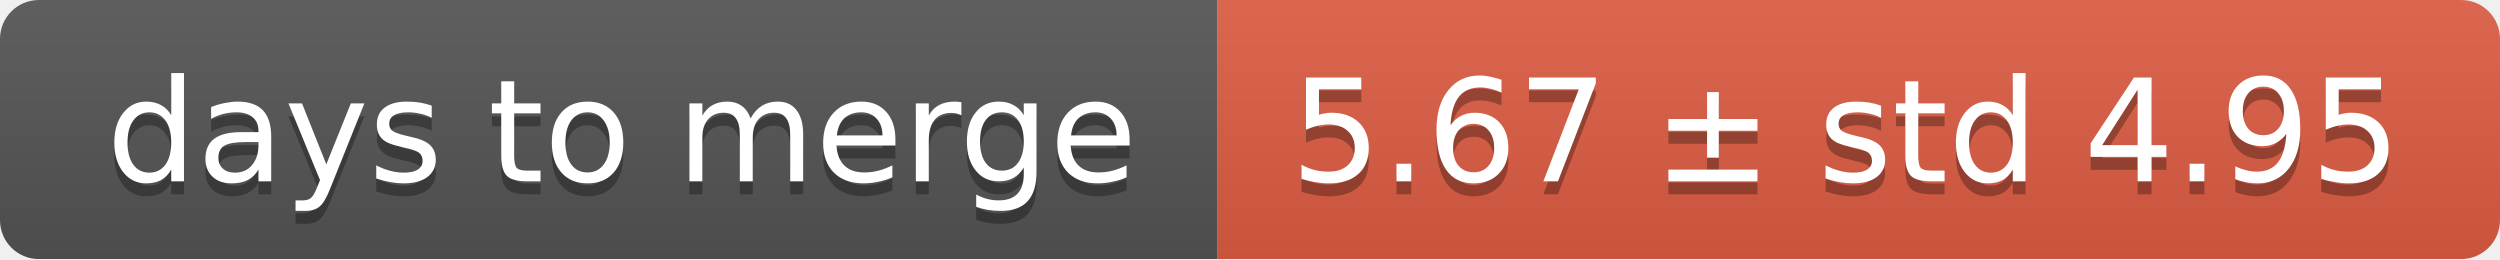
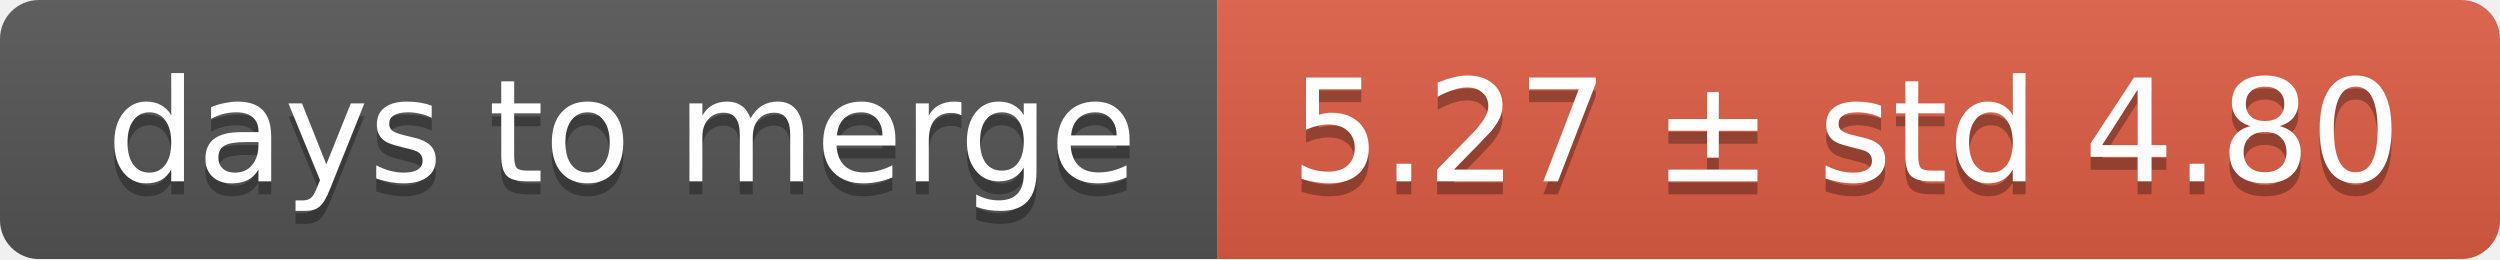
<svg xmlns="http://www.w3.org/2000/svg" width="193" height="20">
  <linearGradient id="smooth" x2="0" y2="100%">
    <stop offset="0" stop-color="#bbb" stop-opacity=".1" />
    <stop offset="1" stop-opacity=".1" />
  </linearGradient>
  <mask id="round">
    <rect width="193" height="20" rx="3" fill="#fff" />
  </mask>
  <g mask="url(#round)">
    <rect width="94" height="20" fill="#555" />
    <rect x="94" width="99" height="20" fill="#e05d44" />
    <rect width="193" height="20" fill="url(#smooth)" />
  </g>
  <g fill="#fff" text-anchor="middle" font-family="DejaVu Sans,Verdana,Geneva,sans-serif" font-size="11">
    <text x="48" y="15" fill="#010101" fill-opacity=".3">days to merge</text>
    <text x="48" y="14">days to merge</text>
-     <text x="142.5" y="15" fill="#010101" fill-opacity=".3">5.67 ± std 4.95</text>
-     <text x="142.5" y="14">5.67 ± std 4.95</text>
+     <text x="142.5" y="15" fill="#010101" fill-opacity=".3">5.27 ± std 4.80</text>
+     <text x="142.5" y="14">5.27 ± std 4.80</text>
  </g>
</svg>
